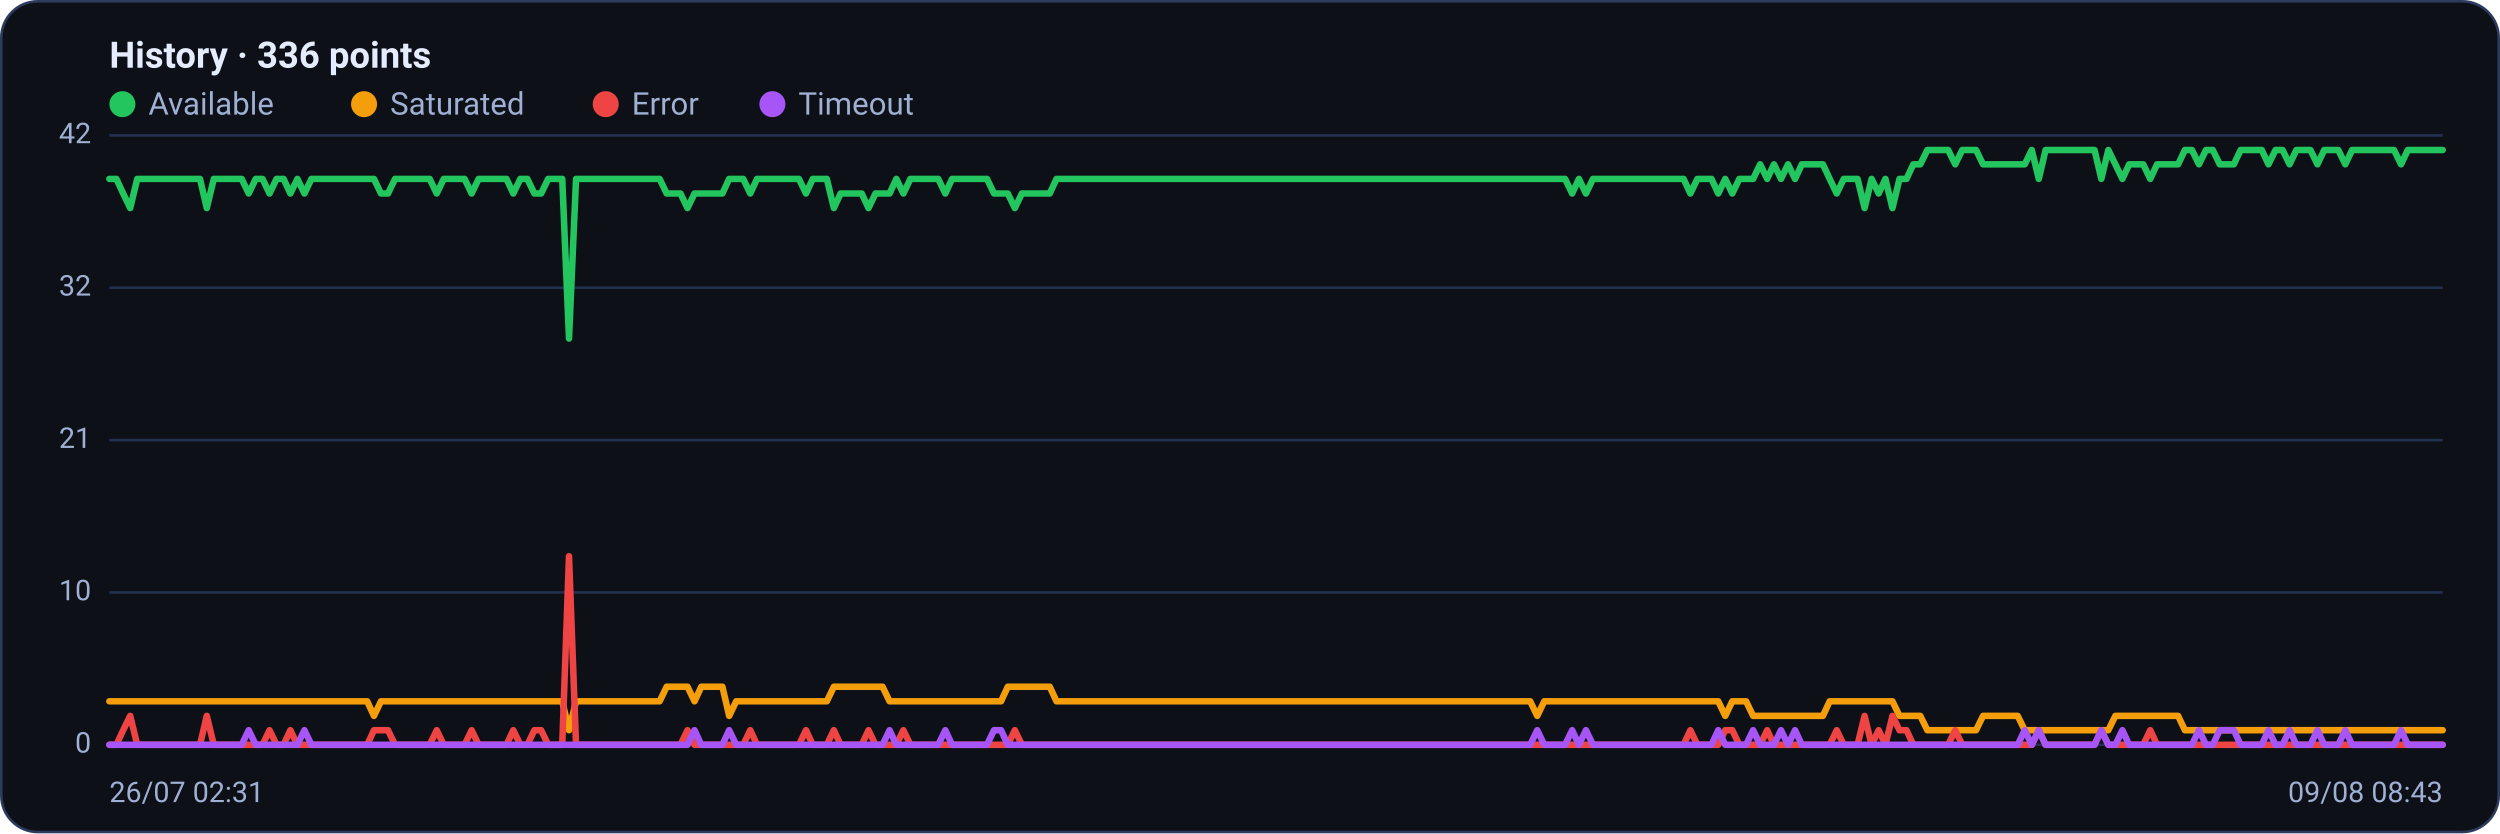
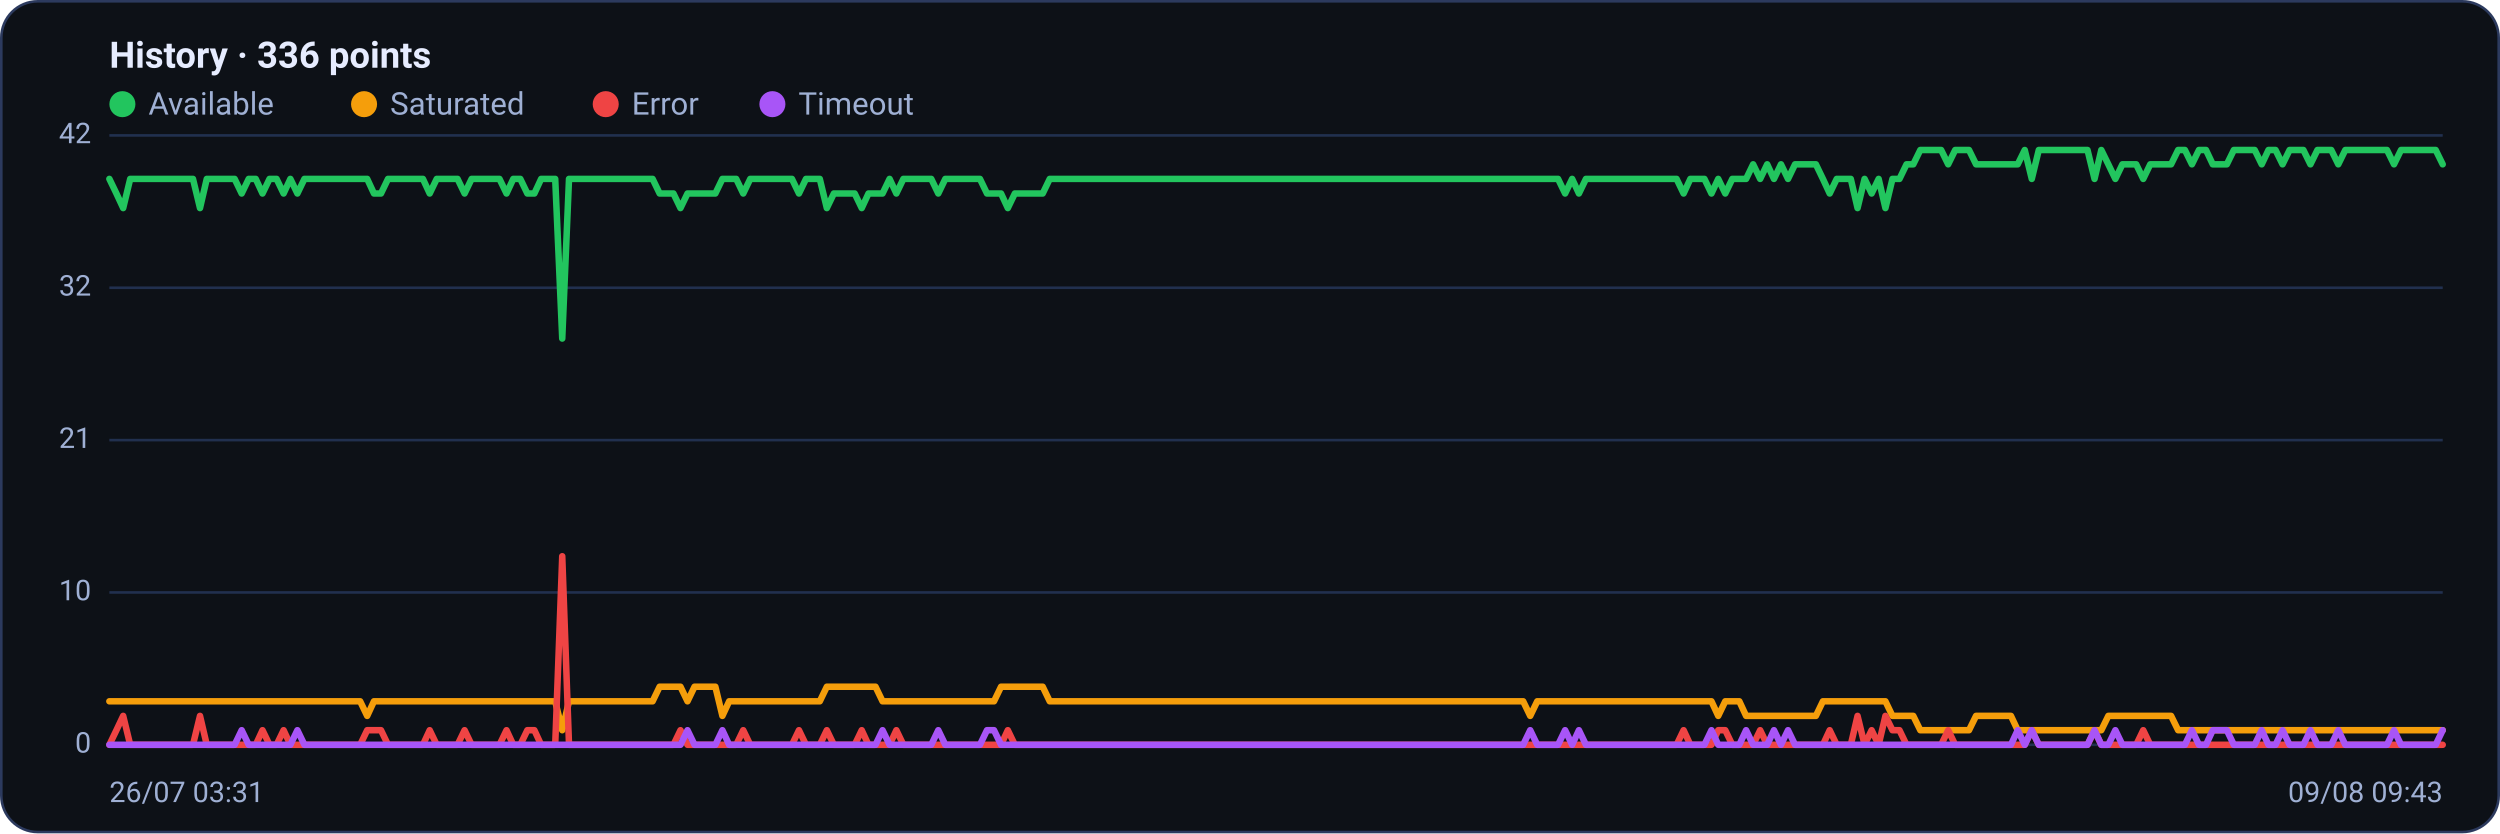
<svg xmlns="http://www.w3.org/2000/svg" viewBox="0 0 960 320" width="960" height="320" font-family="Segoe UI, system-ui, -apple-system, Roboto, Helvetica, Arial, sans-serif" role="img" aria-label="Availability history per region">
  <rect x="0.5" y="0.5" width="959" height="319" rx="14" fill="#0d1117" stroke="#2c3a5e" />
  <text x="42" y="26" font-size="14" font-weight="600" fill="#e6ecff">History · 336 points</text>
  <circle cx="47" cy="40" r="5" fill="#22c55e" />
  <text x="57" y="44" font-size="12" fill="#9fb0d4">Available</text>
  <circle cx="139.8" cy="40" r="5" fill="#f59e0b" />
  <text x="149.8" y="44" font-size="12" fill="#9fb0d4">Saturated</text>
  <circle cx="232.6" cy="40" r="5" fill="#ef4444" />
  <text x="242.6" y="44" font-size="12" fill="#9fb0d4">Error</text>
  <circle cx="296.6" cy="40" r="5" fill="#a855f7" />
  <text x="306.6" y="44" font-size="12" fill="#9fb0d4">Timeout</text>
  <line x1="42" y1="286.0" x2="938" y2="286.0" stroke="#21304f" stroke-width="1" />
  <text x="35" y="289.0" text-anchor="end" font-size="11" fill="#9fb0d4">0</text>
  <line x1="42" y1="227.5" x2="938" y2="227.5" stroke="#21304f" stroke-width="1" />
  <text x="35" y="230.5" text-anchor="end" font-size="11" fill="#9fb0d4">10</text>
  <line x1="42" y1="169.0" x2="938" y2="169.0" stroke="#21304f" stroke-width="1" />
  <text x="35" y="172.0" text-anchor="end" font-size="11" fill="#9fb0d4">21</text>
  <line x1="42" y1="110.5" x2="938" y2="110.5" stroke="#21304f" stroke-width="1" />
  <text x="35" y="113.5" text-anchor="end" font-size="11" fill="#9fb0d4">32</text>
  <line x1="42" y1="52.0" x2="938" y2="52.0" stroke="#21304f" stroke-width="1" />
  <text x="35" y="55.0" text-anchor="end" font-size="11" fill="#9fb0d4">42</text>
-   <polyline fill="none" stroke="#22c55e" stroke-width="2.5" stroke-linejoin="round" stroke-linecap="round" points="42.0,68.7 44.7,68.7 47.3,74.3 50.0,79.9 52.7,68.7 55.4,68.7 58.0,68.7 60.7,68.7 63.4,68.7 66.1,68.7 68.7,68.7 71.4,68.7 74.1,68.7 76.8,68.7 79.4,79.9 82.1,68.7 84.8,68.7 87.5,68.7 90.1,68.7 92.8,68.7 95.5,74.3 98.2,68.7 100.8,68.7 103.5,74.3 106.2,68.7 108.9,68.7 111.5,74.3 114.2,68.7 116.9,74.3 119.6,68.7 122.2,68.7 124.9,68.7 127.6,68.7 130.3,68.7 132.9,68.7 135.6,68.7 138.3,68.7 141.0,68.7 143.6,68.7 146.3,74.3 149.0,74.3 151.7,68.7 154.3,68.7 157.0,68.7 159.7,68.7 162.4,68.7 165.0,68.7 167.7,74.3 170.4,68.7 173.1,68.7 175.7,68.7 178.4,68.7 181.1,74.3 183.8,68.7 186.4,68.7 189.1,68.7 191.8,68.7 194.5,68.7 197.1,74.3 199.8,68.7 202.5,68.7 205.2,74.3 207.8,74.3 210.5,68.7 213.2,68.7 215.9,68.7 218.5,130.0 221.2,68.7 223.9,68.7 226.5,68.7 229.2,68.7 231.9,68.7 234.6,68.7 237.2,68.7 239.9,68.7 242.6,68.7 245.3,68.7 247.9,68.7 250.6,68.7 253.3,68.7 256.0,74.3 258.6,74.3 261.3,74.3 264.0,79.9 266.7,74.3 269.3,74.3 272.0,74.3 274.7,74.3 277.4,74.3 280.0,68.7 282.7,68.7 285.4,68.7 288.1,74.3 290.7,68.7 293.4,68.7 296.1,68.7 298.8,68.7 301.4,68.7 304.1,68.7 306.8,68.7 309.5,74.3 312.1,68.7 314.8,68.7 317.5,68.7 320.2,79.9 322.8,74.3 325.5,74.3 328.2,74.3 330.9,74.3 333.5,79.9 336.2,74.3 338.9,74.3 341.6,74.3 344.2,68.7 346.9,74.3 349.6,68.7 352.3,68.7 354.9,68.7 357.6,68.7 360.3,68.7 363.0,74.3 365.6,68.7 368.3,68.7 371.0,68.7 373.7,68.7 376.3,68.7 379.0,68.7 381.7,74.3 384.4,74.3 387.0,74.3 389.7,79.9 392.4,74.3 395.1,74.3 397.7,74.3 400.4,74.3 403.1,74.3 405.7,68.7 408.4,68.7 411.1,68.7 413.8,68.7 416.4,68.7 419.1,68.7 421.8,68.7 424.5,68.7 427.1,68.7 429.8,68.7 432.5,68.7 435.2,68.7 437.8,68.7 440.5,68.7 443.2,68.7 445.9,68.7 448.5,68.7 451.2,68.7 453.9,68.7 456.6,68.7 459.2,68.7 461.9,68.7 464.6,68.7 467.3,68.7 469.9,68.7 472.6,68.7 475.3,68.7 478.0,68.7 480.6,68.7 483.3,68.7 486.0,68.7 488.7,68.7 491.3,68.7 494.0,68.7 496.7,68.7 499.4,68.7 502.0,68.7 504.7,68.7 507.4,68.7 510.1,68.7 512.7,68.7 515.4,68.7 518.1,68.7 520.8,68.7 523.4,68.7 526.1,68.7 528.8,68.7 531.5,68.7 534.1,68.7 536.8,68.7 539.5,68.7 542.2,68.7 544.8,68.7 547.5,68.7 550.2,68.7 552.9,68.7 555.5,68.7 558.2,68.7 560.9,68.7 563.6,68.7 566.2,68.7 568.9,68.7 571.6,68.7 574.3,68.7 576.9,68.7 579.6,68.7 582.3,68.7 584.9,68.7 587.6,68.7 590.3,68.7 593.0,68.7 595.6,68.7 598.3,68.7 601.0,68.7 603.7,74.3 606.3,68.7 609.0,74.3 611.7,68.7 614.4,68.7 617.0,68.7 619.7,68.7 622.4,68.7 625.1,68.7 627.7,68.7 630.4,68.7 633.1,68.7 635.8,68.7 638.4,68.7 641.1,68.7 643.8,68.7 646.5,68.7 649.1,74.3 651.8,68.7 654.5,68.7 657.2,68.7 659.8,74.3 662.5,68.7 665.2,74.3 667.9,68.7 670.5,68.7 673.2,68.7 675.9,63.1 678.6,68.7 681.2,63.1 683.9,68.7 686.6,63.1 689.3,68.7 691.9,63.1 694.6,63.1 697.3,63.1 700.0,63.1 702.6,68.7 705.3,74.3 708.0,68.7 710.7,68.7 713.3,68.7 716.0,79.9 718.7,68.7 721.4,74.3 724.0,68.7 726.7,79.9 729.4,68.7 732.1,68.7 734.7,63.1 737.4,63.1 740.1,57.6 742.8,57.6 745.4,57.6 748.1,57.6 750.8,63.1 753.5,57.6 756.1,57.6 758.8,57.6 761.5,63.1 764.1,63.1 766.8,63.1 769.5,63.1 772.2,63.1 774.8,63.1 777.5,63.1 780.2,57.6 782.9,68.7 785.5,57.6 788.2,57.6 790.9,57.6 793.6,57.6 796.2,57.6 798.9,57.6 801.6,57.6 804.3,57.6 806.9,68.7 809.6,57.6 812.3,63.1 815.0,68.7 817.6,63.1 820.3,63.1 823.0,63.1 825.7,68.7 828.3,63.1 831.0,63.1 833.7,63.1 836.4,63.1 839.0,57.6 841.7,57.6 844.4,63.1 847.1,57.6 849.7,57.6 852.4,63.1 855.1,63.1 857.8,63.1 860.4,57.6 863.1,57.6 865.8,57.6 868.5,57.6 871.1,63.1 873.8,57.6 876.5,57.6 879.2,63.1 881.8,57.6 884.5,57.6 887.2,57.6 889.9,63.1 892.5,57.6 895.2,57.6 897.9,57.6 900.6,63.1 903.2,57.6 905.9,57.6 908.6,57.6 911.3,57.6 913.9,57.6 916.6,57.6 919.3,57.6 922.0,63.1 924.6,57.6 927.3,57.6 930.0,57.6 932.7,57.6 935.3,57.6 938.0,57.6" />
-   <polyline fill="none" stroke="#f59e0b" stroke-width="2.5" stroke-linejoin="round" stroke-linecap="round" points="42.0,269.3 44.7,269.3 47.3,269.3 50.0,269.3 52.7,269.3 55.4,269.3 58.0,269.3 60.7,269.3 63.4,269.3 66.1,269.3 68.7,269.3 71.4,269.3 74.1,269.3 76.8,269.3 79.4,269.3 82.1,269.3 84.8,269.3 87.5,269.3 90.1,269.3 92.8,269.3 95.5,269.3 98.2,269.3 100.8,269.3 103.5,269.3 106.2,269.3 108.9,269.3 111.5,269.3 114.2,269.3 116.9,269.3 119.6,269.3 122.2,269.3 124.9,269.3 127.6,269.3 130.3,269.3 132.9,269.3 135.6,269.3 138.3,269.3 141.0,269.3 143.6,274.9 146.3,269.3 149.0,269.3 151.7,269.3 154.3,269.3 157.0,269.3 159.7,269.3 162.4,269.3 165.0,269.3 167.7,269.3 170.4,269.3 173.1,269.3 175.7,269.3 178.4,269.3 181.1,269.3 183.8,269.3 186.4,269.3 189.1,269.3 191.8,269.3 194.5,269.3 197.1,269.3 199.8,269.3 202.5,269.3 205.2,269.3 207.8,269.3 210.5,269.3 213.2,269.3 215.9,269.3 218.5,280.4 221.2,269.3 223.9,269.3 226.5,269.3 229.2,269.3 231.9,269.3 234.6,269.3 237.2,269.3 239.9,269.3 242.6,269.3 245.3,269.3 247.9,269.3 250.6,269.3 253.3,269.3 256.0,263.7 258.6,263.7 261.3,263.7 264.0,263.7 266.7,269.3 269.3,263.7 272.0,263.7 274.7,263.7 277.4,263.7 280.0,274.9 282.7,269.3 285.4,269.3 288.1,269.3 290.7,269.3 293.4,269.3 296.1,269.3 298.8,269.3 301.4,269.3 304.1,269.3 306.8,269.3 309.5,269.3 312.1,269.3 314.8,269.3 317.5,269.3 320.2,263.7 322.8,263.7 325.5,263.7 328.2,263.7 330.9,263.7 333.5,263.7 336.2,263.7 338.9,263.7 341.6,269.3 344.2,269.3 346.9,269.3 349.6,269.3 352.3,269.3 354.9,269.3 357.6,269.3 360.3,269.3 363.0,269.3 365.6,269.3 368.3,269.3 371.0,269.3 373.7,269.3 376.3,269.3 379.0,269.3 381.7,269.3 384.4,269.3 387.0,263.7 389.7,263.7 392.4,263.7 395.1,263.7 397.7,263.7 400.4,263.7 403.1,263.7 405.7,269.3 408.4,269.3 411.1,269.3 413.8,269.3 416.4,269.3 419.1,269.3 421.8,269.3 424.5,269.3 427.1,269.3 429.8,269.3 432.5,269.3 435.2,269.3 437.8,269.3 440.5,269.3 443.2,269.3 445.9,269.3 448.5,269.3 451.2,269.3 453.9,269.3 456.6,269.3 459.2,269.3 461.9,269.3 464.6,269.3 467.3,269.3 469.9,269.3 472.6,269.3 475.3,269.3 478.0,269.3 480.6,269.3 483.3,269.3 486.0,269.3 488.7,269.3 491.3,269.3 494.0,269.3 496.7,269.3 499.4,269.3 502.0,269.3 504.7,269.3 507.4,269.3 510.1,269.3 512.7,269.3 515.4,269.3 518.1,269.3 520.8,269.3 523.4,269.3 526.1,269.3 528.8,269.3 531.5,269.3 534.1,269.3 536.8,269.3 539.5,269.3 542.2,269.3 544.8,269.3 547.5,269.3 550.2,269.3 552.9,269.3 555.5,269.3 558.2,269.3 560.9,269.3 563.6,269.3 566.2,269.3 568.9,269.3 571.6,269.3 574.3,269.3 576.9,269.3 579.6,269.3 582.3,269.3 584.9,269.3 587.6,269.3 590.3,274.9 593.0,269.3 595.6,269.3 598.3,269.3 601.0,269.3 603.7,269.3 606.3,269.3 609.0,269.3 611.7,269.3 614.4,269.3 617.0,269.3 619.7,269.3 622.4,269.3 625.1,269.3 627.7,269.3 630.4,269.3 633.1,269.3 635.8,269.3 638.4,269.3 641.1,269.3 643.8,269.3 646.5,269.3 649.1,269.3 651.8,269.3 654.5,269.3 657.2,269.3 659.8,269.3 662.5,274.9 665.2,269.3 667.9,269.3 670.5,269.3 673.2,274.9 675.9,274.9 678.6,274.9 681.2,274.9 683.9,274.9 686.6,274.9 689.3,274.9 691.9,274.9 694.6,274.9 697.3,274.9 700.0,274.9 702.6,269.3 705.3,269.3 708.0,269.3 710.7,269.3 713.3,269.3 716.0,269.3 718.7,269.3 721.4,269.3 724.0,269.3 726.7,269.3 729.4,274.9 732.1,274.9 734.7,274.9 737.4,274.9 740.1,280.4 742.8,280.4 745.4,280.4 748.1,280.4 750.8,280.4 753.5,280.4 756.1,280.4 758.8,280.4 761.5,274.9 764.1,274.9 766.8,274.9 769.5,274.9 772.2,274.9 774.8,274.9 777.5,280.4 780.2,280.4 782.9,280.4 785.5,280.4 788.2,280.4 790.9,280.4 793.6,280.4 796.2,280.4 798.9,280.4 801.6,280.4 804.3,280.4 806.9,280.4 809.6,280.4 812.3,274.9 815.0,274.9 817.6,274.9 820.3,274.9 823.0,274.9 825.7,274.9 828.3,274.9 831.0,274.9 833.7,274.9 836.4,274.9 839.0,280.4 841.7,280.4 844.4,280.4 847.1,280.4 849.7,280.4 852.4,280.4 855.1,280.4 857.8,280.4 860.4,280.4 863.1,280.4 865.8,280.4 868.5,280.4 871.1,280.4 873.8,280.4 876.5,280.4 879.2,280.4 881.8,280.4 884.5,280.4 887.2,280.4 889.9,280.4 892.5,280.4 895.2,280.4 897.9,280.4 900.6,280.4 903.2,280.4 905.9,280.4 908.6,280.4 911.3,280.4 913.9,280.4 916.6,280.4 919.3,280.4 922.0,280.4 924.6,280.4 927.3,280.4 930.0,280.4 932.7,280.4 935.3,280.4 938.0,280.4" />
-   <polyline fill="none" stroke="#ef4444" stroke-width="2.5" stroke-linejoin="round" stroke-linecap="round" points="42.0,286.0 44.7,286.0 47.3,280.4 50.0,274.9 52.7,286.0 55.4,286.0 58.0,286.0 60.7,286.0 63.4,286.0 66.1,286.0 68.7,286.0 71.4,286.0 74.1,286.0 76.8,286.0 79.4,274.9 82.1,286.0 84.8,286.0 87.5,286.0 90.1,286.0 92.8,286.0 95.5,286.0 98.2,286.0 100.8,286.0 103.5,280.4 106.2,286.0 108.9,286.0 111.5,280.4 114.2,286.0 116.9,286.0 119.6,286.0 122.2,286.0 124.9,286.0 127.6,286.0 130.3,286.0 132.9,286.0 135.6,286.0 138.3,286.0 141.0,286.0 143.6,280.4 146.3,280.4 149.0,280.4 151.7,286.0 154.3,286.0 157.0,286.0 159.7,286.0 162.4,286.0 165.0,286.0 167.7,280.4 170.4,286.0 173.1,286.0 175.7,286.0 178.4,286.0 181.1,280.4 183.8,286.0 186.4,286.0 189.1,286.0 191.8,286.0 194.5,286.0 197.1,280.4 199.8,286.0 202.5,286.0 205.2,280.4 207.8,280.4 210.5,286.0 213.2,286.0 215.9,286.0 218.5,213.6 221.2,286.0 223.9,286.0 226.5,286.0 229.2,286.0 231.9,286.0 234.6,286.0 237.2,286.0 239.9,286.0 242.6,286.0 245.3,286.0 247.9,286.0 250.6,286.0 253.3,286.0 256.0,286.0 258.6,286.0 261.3,286.0 264.0,280.4 266.7,286.0 269.3,286.0 272.0,286.0 274.7,286.0 277.4,286.0 280.0,286.0 282.7,286.0 285.4,286.0 288.1,280.4 290.7,286.0 293.4,286.0 296.1,286.0 298.8,286.0 301.4,286.0 304.1,286.0 306.8,286.0 309.5,280.4 312.1,286.0 314.8,286.0 317.5,286.0 320.2,280.4 322.8,286.0 325.5,286.0 328.2,286.0 330.9,286.0 333.5,280.4 336.2,286.0 338.9,286.0 341.6,286.0 344.2,286.0 346.9,280.4 349.6,286.0 352.3,286.0 354.9,286.0 357.6,286.0 360.3,286.0 363.0,286.0 365.6,286.0 368.3,286.0 371.0,286.0 373.7,286.0 376.3,286.0 379.0,286.0 381.7,286.0 384.4,286.0 387.0,286.0 389.7,280.4 392.4,286.0 395.1,286.0 397.7,286.0 400.4,286.0 403.1,286.0 405.7,286.0 408.4,286.0 411.1,286.0 413.8,286.0 416.4,286.0 419.1,286.0 421.8,286.0 424.5,286.0 427.1,286.0 429.8,286.0 432.5,286.0 435.2,286.0 437.8,286.0 440.5,286.0 443.2,286.0 445.9,286.0 448.5,286.0 451.2,286.0 453.9,286.0 456.6,286.0 459.2,286.0 461.9,286.0 464.6,286.0 467.3,286.0 469.9,286.0 472.6,286.0 475.3,286.0 478.0,286.0 480.6,286.0 483.3,286.0 486.0,286.0 488.7,286.0 491.3,286.0 494.0,286.0 496.7,286.0 499.4,286.0 502.0,286.0 504.7,286.0 507.4,286.0 510.1,286.0 512.7,286.0 515.4,286.0 518.1,286.0 520.8,286.0 523.4,286.0 526.1,286.0 528.8,286.0 531.5,286.0 534.1,286.0 536.8,286.0 539.5,286.0 542.2,286.0 544.8,286.0 547.5,286.0 550.2,286.0 552.9,286.0 555.5,286.0 558.2,286.0 560.9,286.0 563.6,286.0 566.2,286.0 568.9,286.0 571.6,286.0 574.3,286.0 576.9,286.0 579.6,286.0 582.3,286.0 584.9,286.0 587.6,286.0 590.3,286.0 593.0,286.0 595.6,286.0 598.3,286.0 601.0,286.0 603.7,286.0 606.3,286.0 609.0,286.0 611.7,286.0 614.4,286.0 617.0,286.0 619.7,286.0 622.4,286.0 625.1,286.0 627.7,286.0 630.4,286.0 633.1,286.0 635.8,286.0 638.4,286.0 641.1,286.0 643.8,286.0 646.5,286.0 649.1,280.4 651.8,286.0 654.5,286.0 657.2,286.0 659.8,286.0 662.5,280.4 665.2,280.4 667.9,286.0 670.5,286.0 673.2,286.0 675.9,286.0 678.6,280.4 681.2,286.0 683.9,286.0 686.6,286.0 689.3,286.0 691.9,286.0 694.6,286.0 697.3,286.0 700.0,286.0 702.6,286.0 705.3,280.4 708.0,286.0 710.7,286.0 713.3,286.0 716.0,274.9 718.7,286.0 721.4,280.4 724.0,286.0 726.7,274.9 729.4,280.4 732.1,280.4 734.7,286.0 737.4,286.0 740.1,286.0 742.8,286.0 745.4,286.0 748.1,286.0 750.8,280.4 753.5,286.0 756.1,286.0 758.8,286.0 761.5,286.0 764.1,286.0 766.8,286.0 769.5,286.0 772.2,286.0 774.8,286.0 777.5,286.0 780.2,286.0 782.9,280.4 785.5,286.0 788.2,286.0 790.9,286.0 793.6,286.0 796.2,286.0 798.9,286.0 801.6,286.0 804.3,286.0 806.9,280.4 809.6,286.0 812.3,286.0 815.0,286.0 817.6,286.0 820.3,286.0 823.0,286.0 825.7,280.4 828.3,286.0 831.0,286.0 833.7,286.0 836.4,286.0 839.0,286.0 841.7,286.0 844.4,286.0 847.1,286.0 849.7,286.0 852.4,286.0 855.1,286.0 857.8,286.0 860.4,286.0 863.1,286.0 865.8,286.0 868.5,286.0 871.1,286.0 873.8,286.0 876.5,286.0 879.2,286.0 881.8,286.0 884.5,286.0 887.2,286.0 889.9,286.0 892.5,286.0 895.2,286.0 897.9,286.0 900.6,286.0 903.2,286.0 905.9,286.0 908.6,286.0 911.3,286.0 913.9,286.0 916.6,286.0 919.3,286.0 922.0,286.0 924.6,286.0 927.3,286.0 930.0,286.0 932.7,286.0 935.3,286.0 938.0,286.0" />
-   <polyline fill="none" stroke="#a855f7" stroke-width="2.5" stroke-linejoin="round" stroke-linecap="round" points="42.0,286.0 44.7,286.0 47.3,286.0 50.0,286.0 52.7,286.0 55.4,286.0 58.0,286.0 60.7,286.0 63.4,286.0 66.1,286.0 68.7,286.0 71.4,286.0 74.1,286.0 76.8,286.0 79.4,286.0 82.1,286.0 84.8,286.0 87.5,286.0 90.1,286.0 92.8,286.0 95.5,280.4 98.2,286.0 100.8,286.0 103.5,286.0 106.2,286.0 108.9,286.0 111.5,286.0 114.2,286.0 116.9,280.4 119.6,286.0 122.2,286.0 124.9,286.0 127.6,286.0 130.3,286.0 132.9,286.0 135.6,286.0 138.3,286.0 141.0,286.0 143.6,286.0 146.3,286.0 149.0,286.0 151.7,286.0 154.3,286.0 157.0,286.0 159.7,286.0 162.4,286.0 165.0,286.0 167.7,286.0 170.4,286.0 173.1,286.0 175.7,286.0 178.4,286.0 181.1,286.0 183.8,286.0 186.4,286.0 189.1,286.0 191.8,286.0 194.5,286.0 197.1,286.0 199.8,286.0 202.5,286.0 205.2,286.0 207.8,286.0 210.5,286.0 213.2,286.0 215.9,286.0 218.5,286.0 221.2,286.0 223.9,286.0 226.5,286.0 229.2,286.0 231.9,286.0 234.6,286.0 237.2,286.0 239.9,286.0 242.6,286.0 245.3,286.0 247.9,286.0 250.6,286.0 253.3,286.0 256.0,286.0 258.6,286.0 261.3,286.0 264.0,286.0 266.7,280.4 269.3,286.0 272.0,286.0 274.7,286.0 277.4,286.0 280.0,280.4 282.7,286.0 285.4,286.0 288.1,286.0 290.7,286.0 293.4,286.0 296.1,286.0 298.8,286.0 301.4,286.0 304.1,286.0 306.8,286.0 309.5,286.0 312.1,286.0 314.8,286.0 317.5,286.0 320.2,286.0 322.8,286.0 325.5,286.0 328.2,286.0 330.9,286.0 333.5,286.0 336.2,286.0 338.9,286.0 341.6,280.4 344.2,286.0 346.9,286.0 349.6,286.0 352.3,286.0 354.9,286.0 357.6,286.0 360.3,286.0 363.0,280.4 365.6,286.0 368.3,286.0 371.0,286.0 373.7,286.0 376.3,286.0 379.0,286.0 381.7,280.4 384.4,280.4 387.0,286.0 389.7,286.0 392.4,286.0 395.1,286.0 397.7,286.0 400.4,286.0 403.1,286.0 405.7,286.0 408.4,286.0 411.1,286.0 413.8,286.0 416.4,286.0 419.1,286.0 421.8,286.0 424.5,286.0 427.1,286.0 429.8,286.0 432.5,286.0 435.2,286.0 437.8,286.0 440.5,286.0 443.2,286.0 445.9,286.0 448.5,286.0 451.2,286.0 453.9,286.0 456.6,286.0 459.2,286.0 461.9,286.0 464.6,286.0 467.3,286.0 469.9,286.0 472.6,286.0 475.3,286.0 478.0,286.0 480.6,286.0 483.3,286.0 486.0,286.0 488.7,286.0 491.3,286.0 494.0,286.0 496.7,286.0 499.4,286.0 502.0,286.0 504.7,286.0 507.4,286.0 510.1,286.0 512.7,286.0 515.4,286.0 518.1,286.0 520.8,286.0 523.4,286.0 526.1,286.0 528.8,286.0 531.5,286.0 534.1,286.0 536.8,286.0 539.5,286.0 542.2,286.0 544.8,286.0 547.5,286.0 550.2,286.0 552.9,286.0 555.5,286.0 558.2,286.0 560.9,286.0 563.6,286.0 566.2,286.0 568.9,286.0 571.6,286.0 574.3,286.0 576.9,286.0 579.6,286.0 582.3,286.0 584.9,286.0 587.6,286.0 590.3,280.4 593.0,286.0 595.6,286.0 598.3,286.0 601.0,286.0 603.7,280.4 606.3,286.0 609.0,280.4 611.7,286.0 614.4,286.0 617.0,286.0 619.7,286.0 622.4,286.0 625.1,286.0 627.7,286.0 630.4,286.0 633.1,286.0 635.8,286.0 638.4,286.0 641.1,286.0 643.8,286.0 646.5,286.0 649.1,286.0 651.8,286.0 654.5,286.0 657.2,286.0 659.8,280.4 662.5,286.0 665.2,286.0 667.9,286.0 670.5,286.0 673.2,280.4 675.9,286.0 678.6,286.0 681.2,286.0 683.9,280.4 686.6,286.0 689.3,280.4 691.9,286.0 694.6,286.0 697.3,286.0 700.0,286.0 702.6,286.0 705.3,286.0 708.0,286.0 710.7,286.0 713.3,286.0 716.0,286.0 718.7,286.0 721.4,286.0 724.0,286.0 726.7,286.0 729.4,286.0 732.1,286.0 734.7,286.0 737.4,286.0 740.1,286.0 742.8,286.0 745.4,286.0 748.1,286.0 750.8,286.0 753.5,286.0 756.1,286.0 758.8,286.0 761.5,286.0 764.1,286.0 766.8,286.0 769.5,286.0 772.2,286.0 774.8,286.0 777.5,280.4 780.2,286.0 782.9,280.4 785.5,286.0 788.2,286.0 790.9,286.0 793.6,286.0 796.2,286.0 798.9,286.0 801.6,286.0 804.3,286.0 806.9,280.4 809.6,286.0 812.3,286.0 815.0,280.4 817.6,286.0 820.3,286.0 823.0,286.0 825.7,286.0 828.3,286.0 831.0,286.0 833.7,286.0 836.4,286.0 839.0,286.0 841.7,286.0 844.4,280.4 847.1,286.0 849.7,286.0 852.4,280.4 855.1,280.4 857.8,280.4 860.4,286.0 863.1,286.0 865.8,286.0 868.5,286.0 871.1,280.4 873.8,286.0 876.5,286.0 879.2,280.4 881.8,286.0 884.5,286.0 887.2,286.0 889.9,280.4 892.5,286.0 895.2,286.0 897.9,286.0 900.6,280.4 903.2,286.0 905.9,286.0 908.6,286.0 911.3,286.0 913.9,286.0 916.6,286.0 919.3,286.0 922.0,280.4 924.6,286.0 927.3,286.0 930.0,286.0 932.7,286.0 935.3,286.0 938.0,286.0" />
-   <text x="42" y="308" font-size="11" fill="#9fb0d4">26/07 02:31</text>
-   <text x="938" y="308" text-anchor="end" font-size="11" fill="#9fb0d4">09/08 08:43</text>
+   <polyline fill="none" stroke="#22c55e" stroke-width="2.5" stroke-linejoin="round" stroke-linecap="round" points="42.0,68.7 44.7,74.3 47.3,79.9 50.0,68.7 52.7,68.7 55.4,68.7 58.0,68.7 60.7,68.7 63.4,68.7 66.1,68.7 68.7,68.7 71.4,68.7 74.1,68.7 76.8,79.9 79.4,68.7 82.1,68.7 84.8,68.7 87.5,68.7 90.1,68.7 92.8,74.3 95.5,68.7 98.2,68.7 100.8,74.3 103.5,68.7 106.2,68.7 108.9,74.3 111.5,68.7 114.2,74.3 116.9,68.7 119.6,68.7 122.2,68.7 124.9,68.7 127.6,68.7 130.3,68.7 132.9,68.7 135.6,68.7 138.3,68.7 141.0,68.7 143.6,74.3 146.3,74.3 149.0,68.7 151.7,68.7 154.3,68.7 157.0,68.7 159.7,68.7 162.4,68.7 165.0,74.3 167.7,68.7 170.4,68.7 173.1,68.7 175.7,68.7 178.4,74.3 181.1,68.7 183.8,68.7 186.4,68.7 189.1,68.7 191.8,68.7 194.5,74.3 197.1,68.7 199.8,68.7 202.5,74.3 205.2,74.3 207.8,68.7 210.5,68.7 213.2,68.7 215.9,130.0 218.5,68.7 221.2,68.7 223.9,68.7 226.5,68.7 229.2,68.7 231.9,68.7 234.6,68.7 237.2,68.7 239.9,68.7 242.6,68.7 245.3,68.7 247.9,68.7 250.6,68.7 253.3,74.3 256.0,74.3 258.6,74.3 261.3,79.9 264.0,74.3 266.7,74.3 269.3,74.3 272.0,74.3 274.7,74.3 277.4,68.7 280.0,68.7 282.7,68.7 285.4,74.3 288.1,68.7 290.7,68.7 293.4,68.7 296.1,68.7 298.8,68.7 301.4,68.7 304.1,68.7 306.8,74.3 309.5,68.7 312.1,68.7 314.8,68.7 317.5,79.9 320.2,74.3 322.8,74.3 325.5,74.3 328.2,74.3 330.9,79.9 333.5,74.3 336.2,74.3 338.9,74.3 341.6,68.7 344.2,74.3 346.9,68.7 349.6,68.7 352.3,68.7 354.9,68.7 357.6,68.7 360.3,74.3 363.0,68.7 365.6,68.7 368.3,68.7 371.0,68.7 373.7,68.7 376.3,68.7 379.0,74.3 381.7,74.3 384.4,74.3 387.0,79.9 389.7,74.3 392.4,74.3 395.1,74.3 397.7,74.3 400.4,74.3 403.1,68.7 405.7,68.7 408.4,68.7 411.1,68.7 413.8,68.7 416.4,68.7 419.1,68.7 421.8,68.7 424.5,68.7 427.1,68.7 429.8,68.7 432.5,68.7 435.2,68.7 437.8,68.7 440.5,68.7 443.2,68.7 445.9,68.7 448.5,68.7 451.2,68.7 453.9,68.7 456.6,68.7 459.2,68.7 461.9,68.7 464.6,68.7 467.3,68.7 469.9,68.7 472.6,68.7 475.3,68.7 478.0,68.7 480.6,68.7 483.3,68.7 486.0,68.7 488.7,68.7 491.3,68.7 494.0,68.7 496.7,68.7 499.4,68.7 502.0,68.7 504.7,68.7 507.4,68.7 510.1,68.7 512.7,68.7 515.4,68.7 518.1,68.7 520.8,68.7 523.4,68.7 526.1,68.7 528.8,68.7 531.5,68.7 534.1,68.7 536.8,68.7 539.5,68.7 542.2,68.7 544.8,68.7 547.5,68.7 550.2,68.7 552.9,68.7 555.5,68.7 558.2,68.7 560.9,68.7 563.6,68.7 566.2,68.7 568.9,68.7 571.6,68.7 574.3,68.7 576.9,68.7 579.6,68.7 582.3,68.7 584.9,68.7 587.6,68.7 590.3,68.7 593.0,68.7 595.6,68.7 598.3,68.7 601.0,74.3 603.7,68.7 606.3,74.3 609.0,68.7 611.7,68.7 614.4,68.7 617.0,68.7 619.7,68.7 622.4,68.7 625.1,68.7 627.7,68.7 630.4,68.7 633.1,68.7 635.8,68.7 638.4,68.7 641.1,68.7 643.8,68.7 646.5,74.3 649.1,68.7 651.8,68.7 654.5,68.7 657.2,74.3 659.8,68.7 662.5,74.3 665.2,68.7 667.9,68.7 670.5,68.7 673.2,63.1 675.9,68.7 678.6,63.1 681.2,68.7 683.9,63.1 686.6,68.7 689.3,63.1 691.9,63.1 694.6,63.1 697.3,63.1 700.0,68.7 702.6,74.3 705.3,68.7 708.0,68.7 710.7,68.7 713.3,79.9 716.0,68.7 718.7,74.3 721.4,68.7 724.0,79.9 726.7,68.7 729.4,68.7 732.1,63.1 734.7,63.1 737.4,57.6 740.1,57.6 742.8,57.6 745.4,57.6 748.1,63.1 750.8,57.6 753.5,57.6 756.1,57.6 758.8,63.1 761.5,63.1 764.1,63.1 766.8,63.1 769.5,63.1 772.2,63.1 774.8,63.1 777.5,57.6 780.2,68.7 782.9,57.6 785.5,57.6 788.2,57.6 790.9,57.6 793.6,57.6 796.2,57.6 798.9,57.6 801.6,57.6 804.3,68.7 806.9,57.6 809.6,63.1 812.3,68.7 815.0,63.1 817.6,63.1 820.3,63.1 823.0,68.7 825.7,63.1 828.3,63.1 831.0,63.1 833.7,63.1 836.4,57.6 839.0,57.6 841.7,63.1 844.4,57.6 847.1,57.6 849.7,63.1 852.4,63.1 855.1,63.1 857.8,57.6 860.4,57.6 863.1,57.6 865.8,57.6 868.5,63.1 871.1,57.6 873.8,57.6 876.5,63.1 879.2,57.6 881.8,57.6 884.5,57.6 887.2,63.1 889.9,57.6 892.5,57.6 895.2,57.6 897.9,63.1 900.6,57.6 903.2,57.6 905.9,57.6 908.6,57.6 911.3,57.6 913.9,57.6 916.6,57.6 919.3,63.1 922.0,57.6 924.6,57.6 927.3,57.6 930.0,57.6 932.7,57.6 935.3,57.6 938.0,63.1" />
+   <polyline fill="none" stroke="#f59e0b" stroke-width="2.5" stroke-linejoin="round" stroke-linecap="round" points="42.0,269.3 44.7,269.3 47.3,269.3 50.0,269.3 52.7,269.3 55.4,269.3 58.0,269.3 60.7,269.3 63.4,269.3 66.1,269.3 68.7,269.3 71.4,269.3 74.1,269.3 76.8,269.3 79.4,269.3 82.1,269.3 84.8,269.3 87.5,269.3 90.1,269.3 92.8,269.3 95.5,269.3 98.2,269.3 100.8,269.3 103.5,269.3 106.2,269.3 108.9,269.3 111.5,269.3 114.2,269.3 116.9,269.3 119.6,269.3 122.2,269.3 124.9,269.3 127.6,269.3 130.3,269.3 132.9,269.3 135.6,269.3 138.3,269.3 141.0,274.9 143.6,269.3 146.3,269.3 149.0,269.3 151.7,269.3 154.3,269.3 157.0,269.3 159.7,269.3 162.4,269.3 165.0,269.3 167.7,269.3 170.4,269.3 173.1,269.3 175.7,269.3 178.4,269.3 181.1,269.3 183.8,269.3 186.4,269.3 189.1,269.3 191.8,269.3 194.5,269.3 197.1,269.3 199.8,269.3 202.5,269.3 205.2,269.3 207.8,269.3 210.5,269.3 213.2,269.3 215.9,280.4 218.5,269.3 221.2,269.3 223.9,269.3 226.5,269.3 229.2,269.3 231.9,269.3 234.6,269.3 237.2,269.3 239.9,269.3 242.6,269.3 245.3,269.3 247.9,269.3 250.6,269.3 253.3,263.7 256.0,263.7 258.6,263.7 261.3,263.7 264.0,269.3 266.7,263.7 269.3,263.7 272.0,263.7 274.7,263.7 277.4,274.9 280.0,269.3 282.7,269.3 285.4,269.3 288.1,269.3 290.7,269.3 293.4,269.3 296.1,269.3 298.8,269.3 301.4,269.3 304.1,269.3 306.8,269.3 309.5,269.3 312.1,269.3 314.8,269.3 317.5,263.7 320.2,263.7 322.8,263.7 325.5,263.7 328.2,263.7 330.9,263.7 333.5,263.7 336.2,263.7 338.9,269.3 341.6,269.3 344.2,269.3 346.9,269.3 349.6,269.3 352.3,269.3 354.9,269.3 357.6,269.3 360.3,269.3 363.0,269.3 365.6,269.3 368.3,269.3 371.0,269.3 373.7,269.3 376.3,269.3 379.0,269.3 381.7,269.3 384.4,263.7 387.0,263.7 389.7,263.7 392.4,263.7 395.1,263.7 397.7,263.7 400.4,263.7 403.1,269.3 405.7,269.3 408.4,269.3 411.1,269.3 413.8,269.3 416.4,269.3 419.1,269.3 421.8,269.3 424.5,269.3 427.1,269.3 429.8,269.3 432.5,269.3 435.2,269.3 437.8,269.3 440.5,269.3 443.2,269.3 445.9,269.3 448.5,269.3 451.2,269.3 453.9,269.3 456.6,269.3 459.2,269.3 461.9,269.3 464.6,269.3 467.3,269.3 469.9,269.3 472.6,269.3 475.3,269.3 478.0,269.3 480.6,269.3 483.3,269.3 486.0,269.3 488.7,269.3 491.3,269.3 494.0,269.3 496.7,269.3 499.4,269.3 502.0,269.3 504.7,269.3 507.4,269.3 510.1,269.3 512.7,269.3 515.4,269.3 518.1,269.3 520.8,269.3 523.4,269.3 526.1,269.3 528.8,269.3 531.5,269.3 534.1,269.3 536.8,269.3 539.5,269.3 542.2,269.3 544.8,269.3 547.5,269.3 550.2,269.3 552.9,269.3 555.5,269.3 558.2,269.3 560.9,269.3 563.6,269.3 566.2,269.3 568.9,269.3 571.6,269.3 574.3,269.3 576.9,269.3 579.6,269.3 582.3,269.3 584.9,269.3 587.6,274.9 590.3,269.3 593.0,269.3 595.6,269.3 598.3,269.3 601.0,269.3 603.7,269.3 606.3,269.3 609.0,269.3 611.7,269.3 614.4,269.3 617.0,269.3 619.7,269.3 622.4,269.3 625.1,269.3 627.7,269.3 630.4,269.3 633.1,269.3 635.8,269.3 638.4,269.3 641.1,269.3 643.8,269.3 646.5,269.3 649.1,269.3 651.8,269.3 654.5,269.3 657.2,269.3 659.8,274.9 662.5,269.3 665.2,269.3 667.9,269.3 670.5,274.9 673.2,274.9 675.9,274.9 678.6,274.9 681.2,274.9 683.9,274.9 686.6,274.9 689.3,274.9 691.9,274.9 694.6,274.9 697.3,274.9 700.0,269.3 702.6,269.3 705.3,269.3 708.0,269.3 710.7,269.3 713.3,269.3 716.0,269.3 718.7,269.3 721.4,269.3 724.0,269.3 726.7,274.9 729.4,274.9 732.1,274.9 734.7,274.9 737.4,280.4 740.1,280.4 742.8,280.4 745.4,280.4 748.1,280.4 750.8,280.4 753.5,280.4 756.1,280.4 758.8,274.9 761.5,274.9 764.1,274.9 766.8,274.9 769.5,274.9 772.2,274.9 774.8,280.4 777.5,280.4 780.2,280.4 782.9,280.4 785.5,280.4 788.2,280.4 790.9,280.4 793.6,280.4 796.2,280.4 798.9,280.4 801.6,280.4 804.3,280.4 806.9,280.4 809.6,274.9 812.3,274.9 815.0,274.9 817.6,274.9 820.3,274.9 823.0,274.9 825.7,274.9 828.3,274.9 831.0,274.9 833.7,274.9 836.4,280.4 839.0,280.4 841.7,280.4 844.4,280.4 847.1,280.4 849.7,280.4 852.4,280.4 855.1,280.4 857.8,280.4 860.4,280.4 863.1,280.4 865.8,280.4 868.5,280.4 871.1,280.4 873.8,280.4 876.5,280.4 879.2,280.4 881.8,280.4 884.5,280.4 887.2,280.4 889.9,280.4 892.5,280.4 895.2,280.4 897.9,280.4 900.6,280.4 903.2,280.4 905.9,280.4 908.6,280.4 911.3,280.4 913.9,280.4 916.6,280.4 919.3,280.4 922.0,280.4 924.6,280.4 927.3,280.4 930.0,280.4 932.7,280.4 935.3,280.4 938.0,280.4" />
+   <polyline fill="none" stroke="#ef4444" stroke-width="2.5" stroke-linejoin="round" stroke-linecap="round" points="42.0,286.0 44.7,280.4 47.3,274.9 50.0,286.0 52.7,286.0 55.4,286.0 58.0,286.0 60.7,286.0 63.4,286.0 66.1,286.0 68.7,286.0 71.4,286.0 74.1,286.0 76.8,274.9 79.4,286.0 82.1,286.0 84.8,286.0 87.5,286.0 90.1,286.0 92.8,286.0 95.5,286.0 98.2,286.0 100.8,280.4 103.5,286.0 106.2,286.0 108.9,280.4 111.5,286.0 114.2,286.0 116.9,286.0 119.6,286.0 122.2,286.0 124.9,286.0 127.6,286.0 130.3,286.0 132.9,286.0 135.6,286.0 138.3,286.0 141.0,280.4 143.6,280.4 146.3,280.4 149.0,286.0 151.7,286.0 154.3,286.0 157.0,286.0 159.7,286.0 162.4,286.0 165.0,280.4 167.7,286.0 170.4,286.0 173.1,286.0 175.7,286.0 178.4,280.4 181.1,286.0 183.8,286.0 186.4,286.0 189.1,286.0 191.8,286.0 194.5,280.4 197.1,286.0 199.8,286.0 202.5,280.4 205.2,280.4 207.8,286.0 210.5,286.0 213.2,286.0 215.9,213.6 218.5,286.0 221.2,286.0 223.9,286.0 226.5,286.0 229.2,286.0 231.9,286.0 234.6,286.0 237.2,286.0 239.9,286.0 242.6,286.0 245.3,286.0 247.9,286.0 250.6,286.0 253.3,286.0 256.0,286.0 258.6,286.0 261.3,280.4 264.0,286.0 266.7,286.0 269.3,286.0 272.0,286.0 274.7,286.0 277.4,286.0 280.0,286.0 282.7,286.0 285.4,280.4 288.1,286.0 290.7,286.0 293.4,286.0 296.1,286.0 298.8,286.0 301.4,286.0 304.1,286.0 306.8,280.4 309.5,286.0 312.1,286.0 314.8,286.0 317.5,280.4 320.2,286.0 322.8,286.0 325.5,286.0 328.2,286.0 330.9,280.4 333.5,286.0 336.2,286.0 338.9,286.0 341.6,286.0 344.2,280.4 346.9,286.0 349.6,286.0 352.3,286.0 354.9,286.0 357.6,286.0 360.3,286.0 363.0,286.0 365.6,286.0 368.3,286.0 371.0,286.0 373.7,286.0 376.3,286.0 379.0,286.0 381.7,286.0 384.4,286.0 387.0,280.4 389.7,286.0 392.4,286.0 395.1,286.0 397.7,286.0 400.4,286.0 403.1,286.0 405.7,286.0 408.4,286.0 411.1,286.0 413.8,286.0 416.4,286.0 419.1,286.0 421.8,286.0 424.5,286.0 427.1,286.0 429.8,286.0 432.5,286.0 435.2,286.0 437.8,286.0 440.5,286.0 443.2,286.0 445.9,286.0 448.5,286.0 451.2,286.0 453.9,286.0 456.6,286.0 459.2,286.0 461.9,286.0 464.6,286.0 467.3,286.0 469.9,286.0 472.6,286.0 475.3,286.0 478.0,286.0 480.6,286.0 483.3,286.0 486.0,286.0 488.7,286.0 491.3,286.0 494.0,286.0 496.7,286.0 499.4,286.0 502.0,286.0 504.7,286.0 507.4,286.0 510.1,286.0 512.7,286.0 515.4,286.0 518.1,286.0 520.8,286.0 523.4,286.0 526.1,286.0 528.8,286.0 531.5,286.0 534.1,286.0 536.8,286.0 539.5,286.0 542.2,286.0 544.8,286.0 547.5,286.0 550.2,286.0 552.9,286.0 555.5,286.0 558.2,286.0 560.9,286.0 563.6,286.0 566.2,286.0 568.9,286.0 571.6,286.0 574.3,286.0 576.9,286.0 579.6,286.0 582.3,286.0 584.9,286.0 587.6,286.0 590.3,286.0 593.0,286.0 595.6,286.0 598.3,286.0 601.0,286.0 603.7,286.0 606.3,286.0 609.0,286.0 611.7,286.0 614.4,286.0 617.0,286.0 619.7,286.0 622.4,286.0 625.1,286.0 627.7,286.0 630.4,286.0 633.1,286.0 635.8,286.0 638.4,286.0 641.1,286.0 643.8,286.0 646.5,280.4 649.1,286.0 651.8,286.0 654.5,286.0 657.2,286.0 659.8,280.4 662.5,280.4 665.2,286.0 667.9,286.0 670.5,286.0 673.2,286.0 675.9,280.4 678.6,286.0 681.2,286.0 683.9,286.0 686.6,286.0 689.3,286.0 691.9,286.0 694.6,286.0 697.3,286.0 700.0,286.0 702.6,280.4 705.3,286.0 708.0,286.0 710.7,286.0 713.3,274.9 716.0,286.0 718.7,280.4 721.4,286.0 724.0,274.9 726.7,280.4 729.4,280.4 732.1,286.0 734.7,286.0 737.4,286.0 740.1,286.0 742.8,286.0 745.4,286.0 748.1,280.4 750.8,286.0 753.5,286.0 756.1,286.0 758.8,286.0 761.5,286.0 764.1,286.0 766.8,286.0 769.5,286.0 772.2,286.0 774.8,286.0 777.5,286.0 780.2,280.4 782.9,286.0 785.5,286.0 788.2,286.0 790.9,286.0 793.6,286.0 796.2,286.0 798.9,286.0 801.6,286.0 804.3,280.4 806.9,286.0 809.6,286.0 812.3,286.0 815.0,286.0 817.6,286.0 820.3,286.0 823.0,280.4 825.7,286.0 828.3,286.0 831.0,286.0 833.7,286.0 836.4,286.0 839.0,286.0 841.7,286.0 844.4,286.0 847.1,286.0 849.7,286.0 852.4,286.0 855.1,286.0 857.8,286.0 860.4,286.0 863.1,286.0 865.8,286.0 868.5,286.0 871.1,286.0 873.8,286.0 876.5,286.0 879.2,286.0 881.8,286.0 884.5,286.0 887.2,286.0 889.9,286.0 892.5,286.0 895.2,286.0 897.9,286.0 900.6,286.0 903.2,286.0 905.9,286.0 908.6,286.0 911.3,286.0 913.9,286.0 916.6,286.0 919.3,286.0 922.0,286.0 924.6,286.0 927.3,286.0 930.0,286.0 932.7,286.0 935.3,286.0 938.0,286.0" />
+   <polyline fill="none" stroke="#a855f7" stroke-width="2.5" stroke-linejoin="round" stroke-linecap="round" points="42.0,286.0 44.7,286.0 47.3,286.0 50.0,286.0 52.7,286.0 55.4,286.0 58.0,286.0 60.7,286.0 63.4,286.0 66.1,286.0 68.7,286.0 71.4,286.0 74.1,286.0 76.8,286.0 79.4,286.0 82.1,286.0 84.8,286.0 87.5,286.0 90.1,286.0 92.8,280.4 95.5,286.0 98.2,286.0 100.8,286.0 103.5,286.0 106.2,286.0 108.9,286.0 111.5,286.0 114.2,280.4 116.9,286.0 119.6,286.0 122.2,286.0 124.9,286.0 127.6,286.0 130.3,286.0 132.9,286.0 135.6,286.0 138.3,286.0 141.0,286.0 143.6,286.0 146.3,286.0 149.0,286.0 151.7,286.0 154.3,286.0 157.0,286.0 159.7,286.0 162.4,286.0 165.0,286.0 167.7,286.0 170.4,286.0 173.1,286.0 175.7,286.0 178.4,286.0 181.1,286.0 183.8,286.0 186.4,286.0 189.1,286.0 191.8,286.0 194.5,286.0 197.1,286.0 199.8,286.0 202.5,286.0 205.2,286.0 207.8,286.0 210.5,286.0 213.2,286.0 215.9,286.0 218.5,286.0 221.2,286.0 223.9,286.0 226.5,286.0 229.2,286.0 231.9,286.0 234.6,286.0 237.2,286.0 239.9,286.0 242.6,286.0 245.3,286.0 247.9,286.0 250.6,286.0 253.3,286.0 256.0,286.0 258.6,286.0 261.3,286.0 264.0,280.4 266.7,286.0 269.3,286.0 272.0,286.0 274.7,286.0 277.4,280.4 280.0,286.0 282.7,286.0 285.4,286.0 288.1,286.0 290.7,286.0 293.4,286.0 296.1,286.0 298.8,286.0 301.4,286.0 304.1,286.0 306.8,286.0 309.5,286.0 312.1,286.0 314.8,286.0 317.5,286.0 320.2,286.0 322.8,286.0 325.5,286.0 328.2,286.0 330.9,286.0 333.5,286.0 336.2,286.0 338.9,280.4 341.6,286.0 344.2,286.0 346.9,286.0 349.6,286.0 352.3,286.0 354.9,286.0 357.6,286.0 360.3,280.4 363.0,286.0 365.6,286.0 368.3,286.0 371.0,286.0 373.7,286.0 376.3,286.0 379.0,280.4 381.7,280.4 384.4,286.0 387.0,286.0 389.7,286.0 392.4,286.0 395.1,286.0 397.7,286.0 400.4,286.0 403.1,286.0 405.7,286.0 408.4,286.0 411.1,286.0 413.8,286.0 416.4,286.0 419.1,286.0 421.8,286.0 424.5,286.0 427.1,286.0 429.8,286.0 432.5,286.0 435.2,286.0 437.8,286.0 440.5,286.0 443.2,286.0 445.9,286.0 448.5,286.0 451.2,286.0 453.9,286.0 456.6,286.0 459.2,286.0 461.9,286.0 464.6,286.0 467.3,286.0 469.9,286.0 472.6,286.0 475.3,286.0 478.0,286.0 480.6,286.0 483.3,286.0 486.0,286.0 488.7,286.0 491.3,286.0 494.0,286.0 496.7,286.0 499.4,286.0 502.0,286.0 504.7,286.0 507.4,286.0 510.1,286.0 512.7,286.0 515.4,286.0 518.1,286.0 520.8,286.0 523.4,286.0 526.1,286.0 528.8,286.0 531.5,286.0 534.1,286.0 536.8,286.0 539.5,286.0 542.2,286.0 544.8,286.0 547.5,286.0 550.2,286.0 552.9,286.0 555.5,286.0 558.2,286.0 560.9,286.0 563.6,286.0 566.2,286.0 568.9,286.0 571.6,286.0 574.3,286.0 576.9,286.0 579.6,286.0 582.3,286.0 584.9,286.0 587.6,280.4 590.3,286.0 593.0,286.0 595.6,286.0 598.3,286.0 601.0,280.4 603.7,286.0 606.3,280.4 609.0,286.0 611.7,286.0 614.4,286.0 617.0,286.0 619.7,286.0 622.4,286.0 625.1,286.0 627.7,286.0 630.4,286.0 633.1,286.0 635.8,286.0 638.4,286.0 641.1,286.0 643.8,286.0 646.5,286.0 649.1,286.0 651.8,286.0 654.5,286.0 657.2,280.4 659.8,286.0 662.5,286.0 665.2,286.0 667.9,286.0 670.5,280.4 673.2,286.0 675.9,286.0 678.6,286.0 681.2,280.4 683.9,286.0 686.6,280.4 689.3,286.0 691.9,286.0 694.6,286.0 697.3,286.0 700.0,286.0 702.6,286.0 705.3,286.0 708.0,286.0 710.7,286.0 713.3,286.0 716.0,286.0 718.7,286.0 721.4,286.0 724.0,286.0 726.7,286.0 729.4,286.0 732.1,286.0 734.7,286.0 737.4,286.0 740.1,286.0 742.8,286.0 745.4,286.0 748.1,286.0 750.8,286.0 753.5,286.0 756.1,286.0 758.8,286.0 761.5,286.0 764.1,286.0 766.8,286.0 769.5,286.0 772.2,286.0 774.8,280.4 777.5,286.0 780.2,280.4 782.9,286.0 785.5,286.0 788.2,286.0 790.9,286.0 793.6,286.0 796.2,286.0 798.9,286.0 801.6,286.0 804.3,280.4 806.9,286.0 809.6,286.0 812.3,280.4 815.0,286.0 817.6,286.0 820.3,286.0 823.0,286.0 825.7,286.0 828.3,286.0 831.0,286.0 833.7,286.0 836.4,286.0 839.0,286.0 841.7,280.4 844.4,286.0 847.1,286.0 849.7,280.4 852.4,280.4 855.1,280.4 857.8,286.0 860.4,286.0 863.1,286.0 865.8,286.0 868.5,280.4 871.1,286.0 873.8,286.0 876.5,280.4 879.2,286.0 881.8,286.0 884.5,286.0 887.2,280.4 889.9,286.0 892.5,286.0 895.2,286.0 897.9,280.4 900.6,286.0 903.2,286.0 905.9,286.0 908.6,286.0 911.3,286.0 913.9,286.0 916.6,286.0 919.3,280.4 922.0,286.0 924.6,286.0 927.3,286.0 930.0,286.0 932.7,286.0 935.3,286.0 938.0,280.4" />
+   <text x="42" y="308" font-size="11" fill="#9fb0d4">26/07 03:31</text>
+   <text x="938" y="308" text-anchor="end" font-size="11" fill="#9fb0d4">09/08 09:43</text>
</svg>
